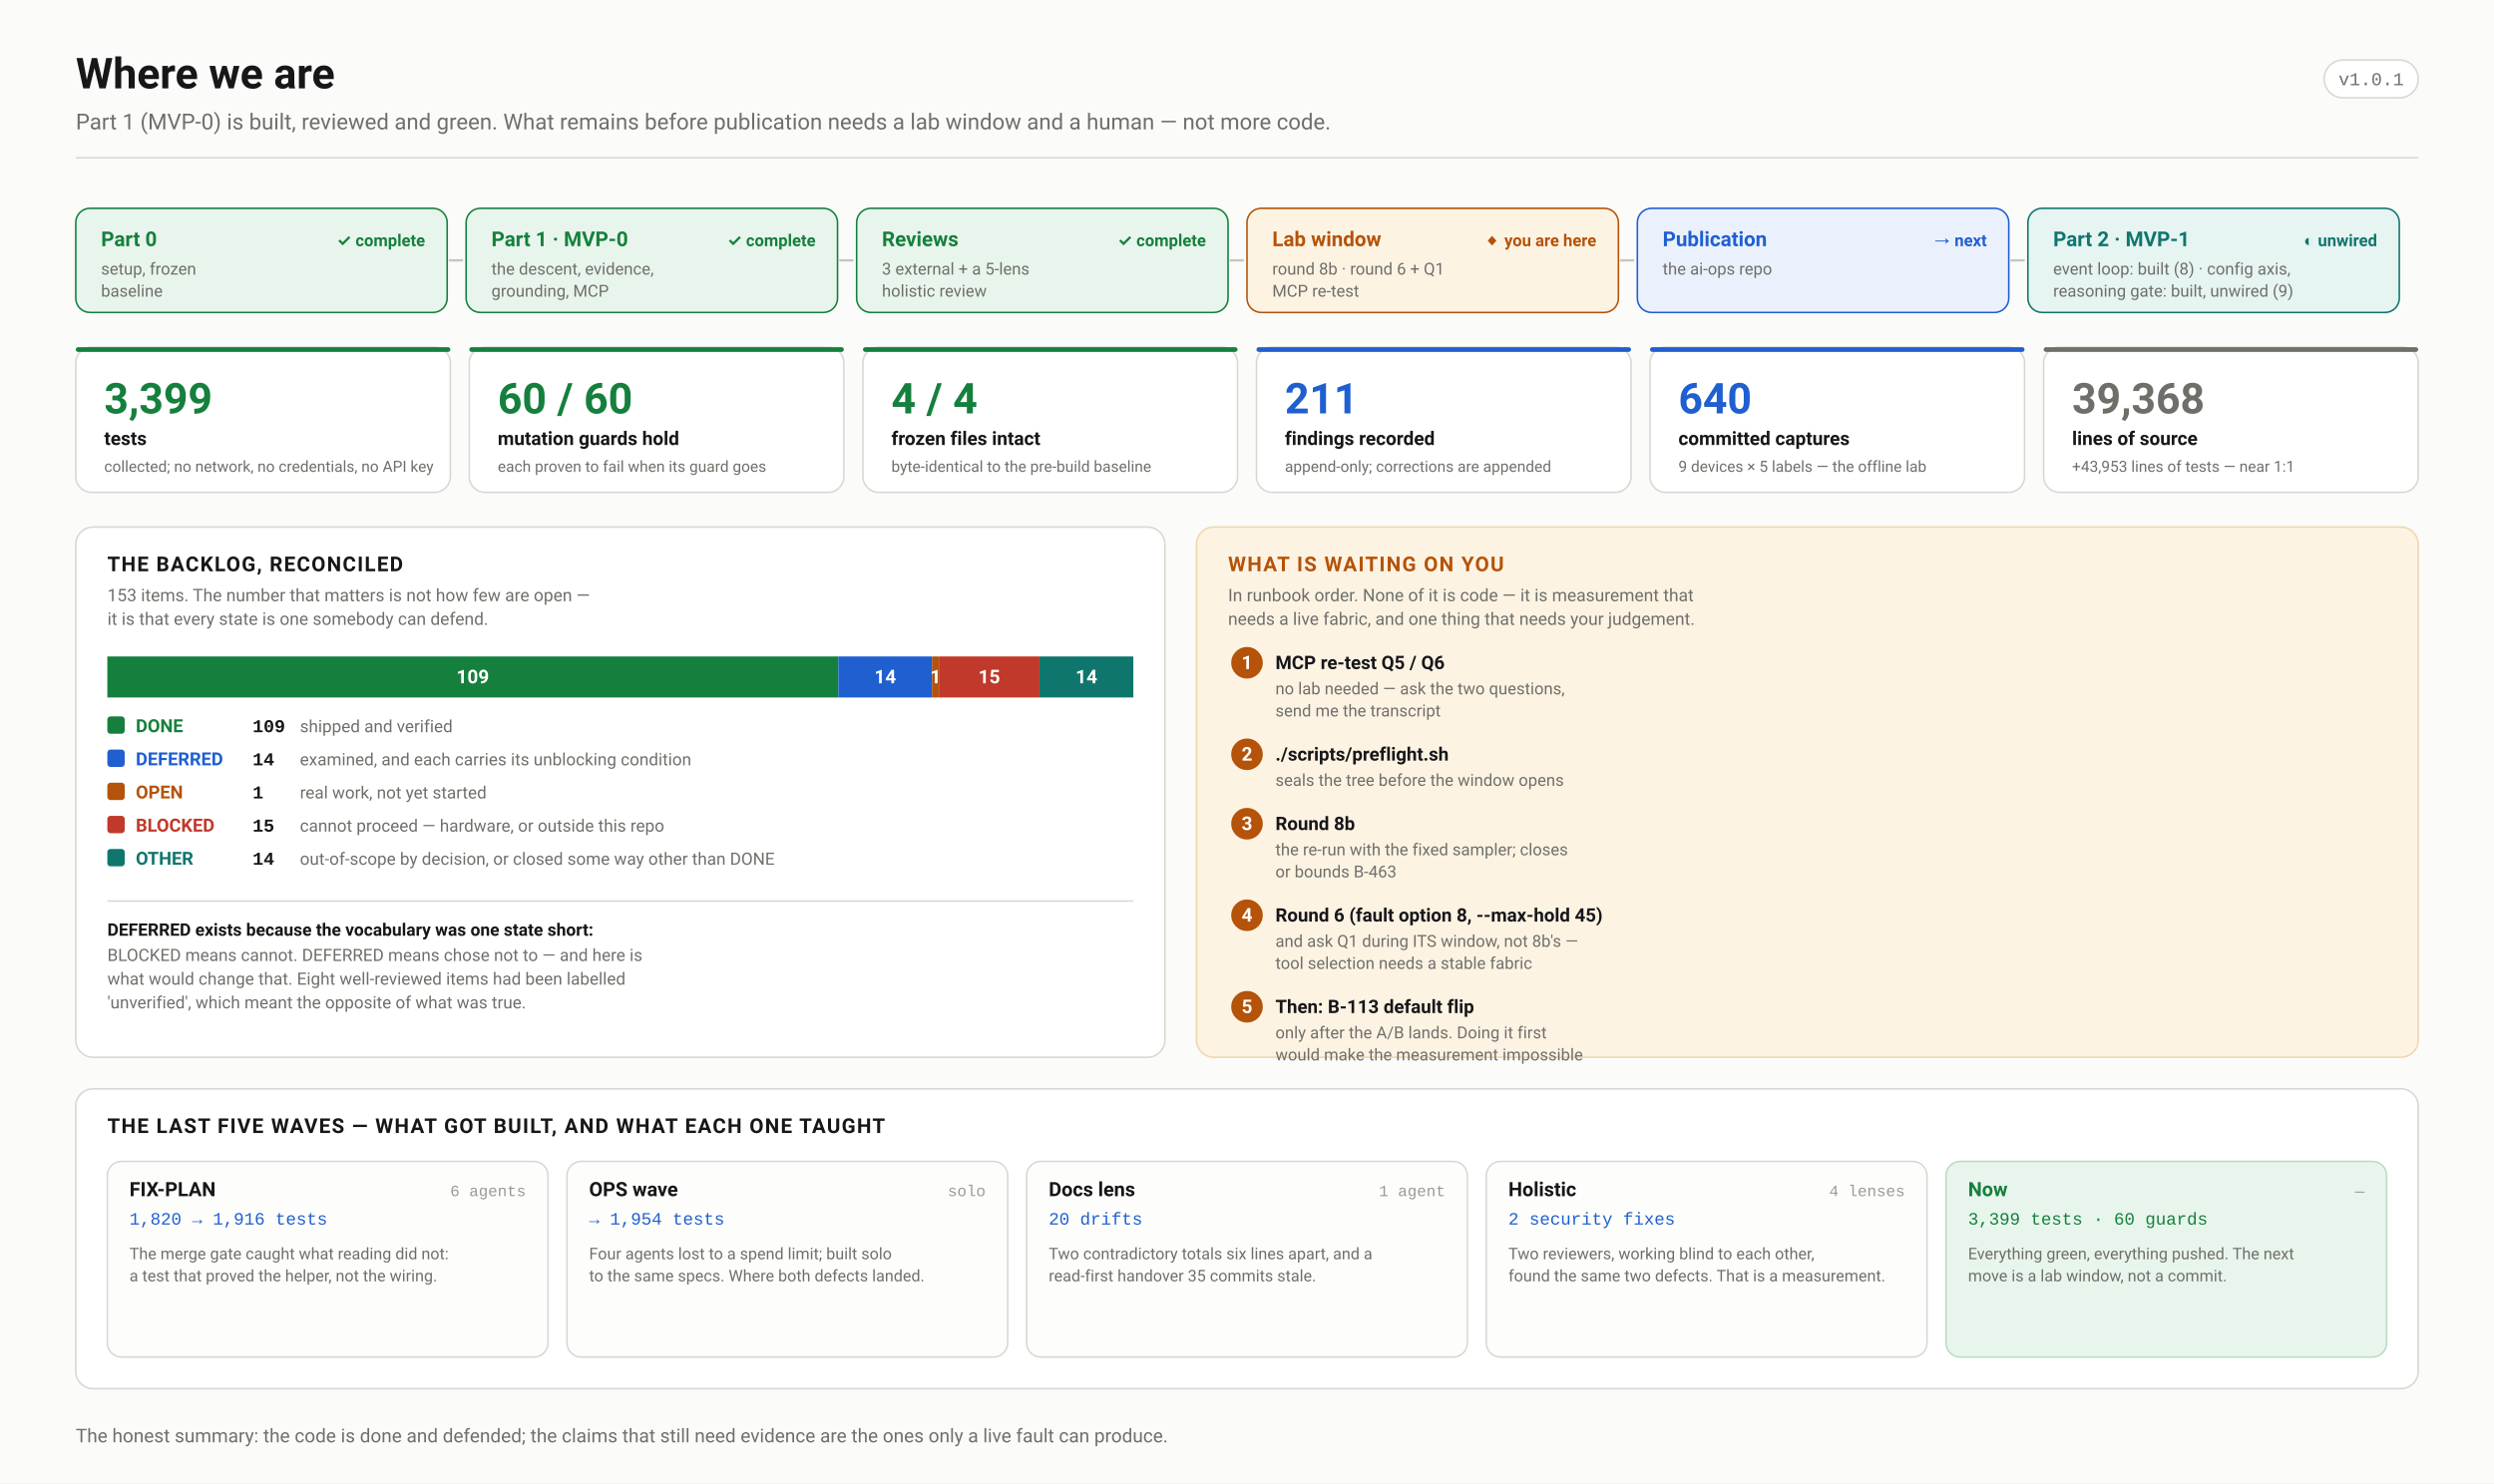
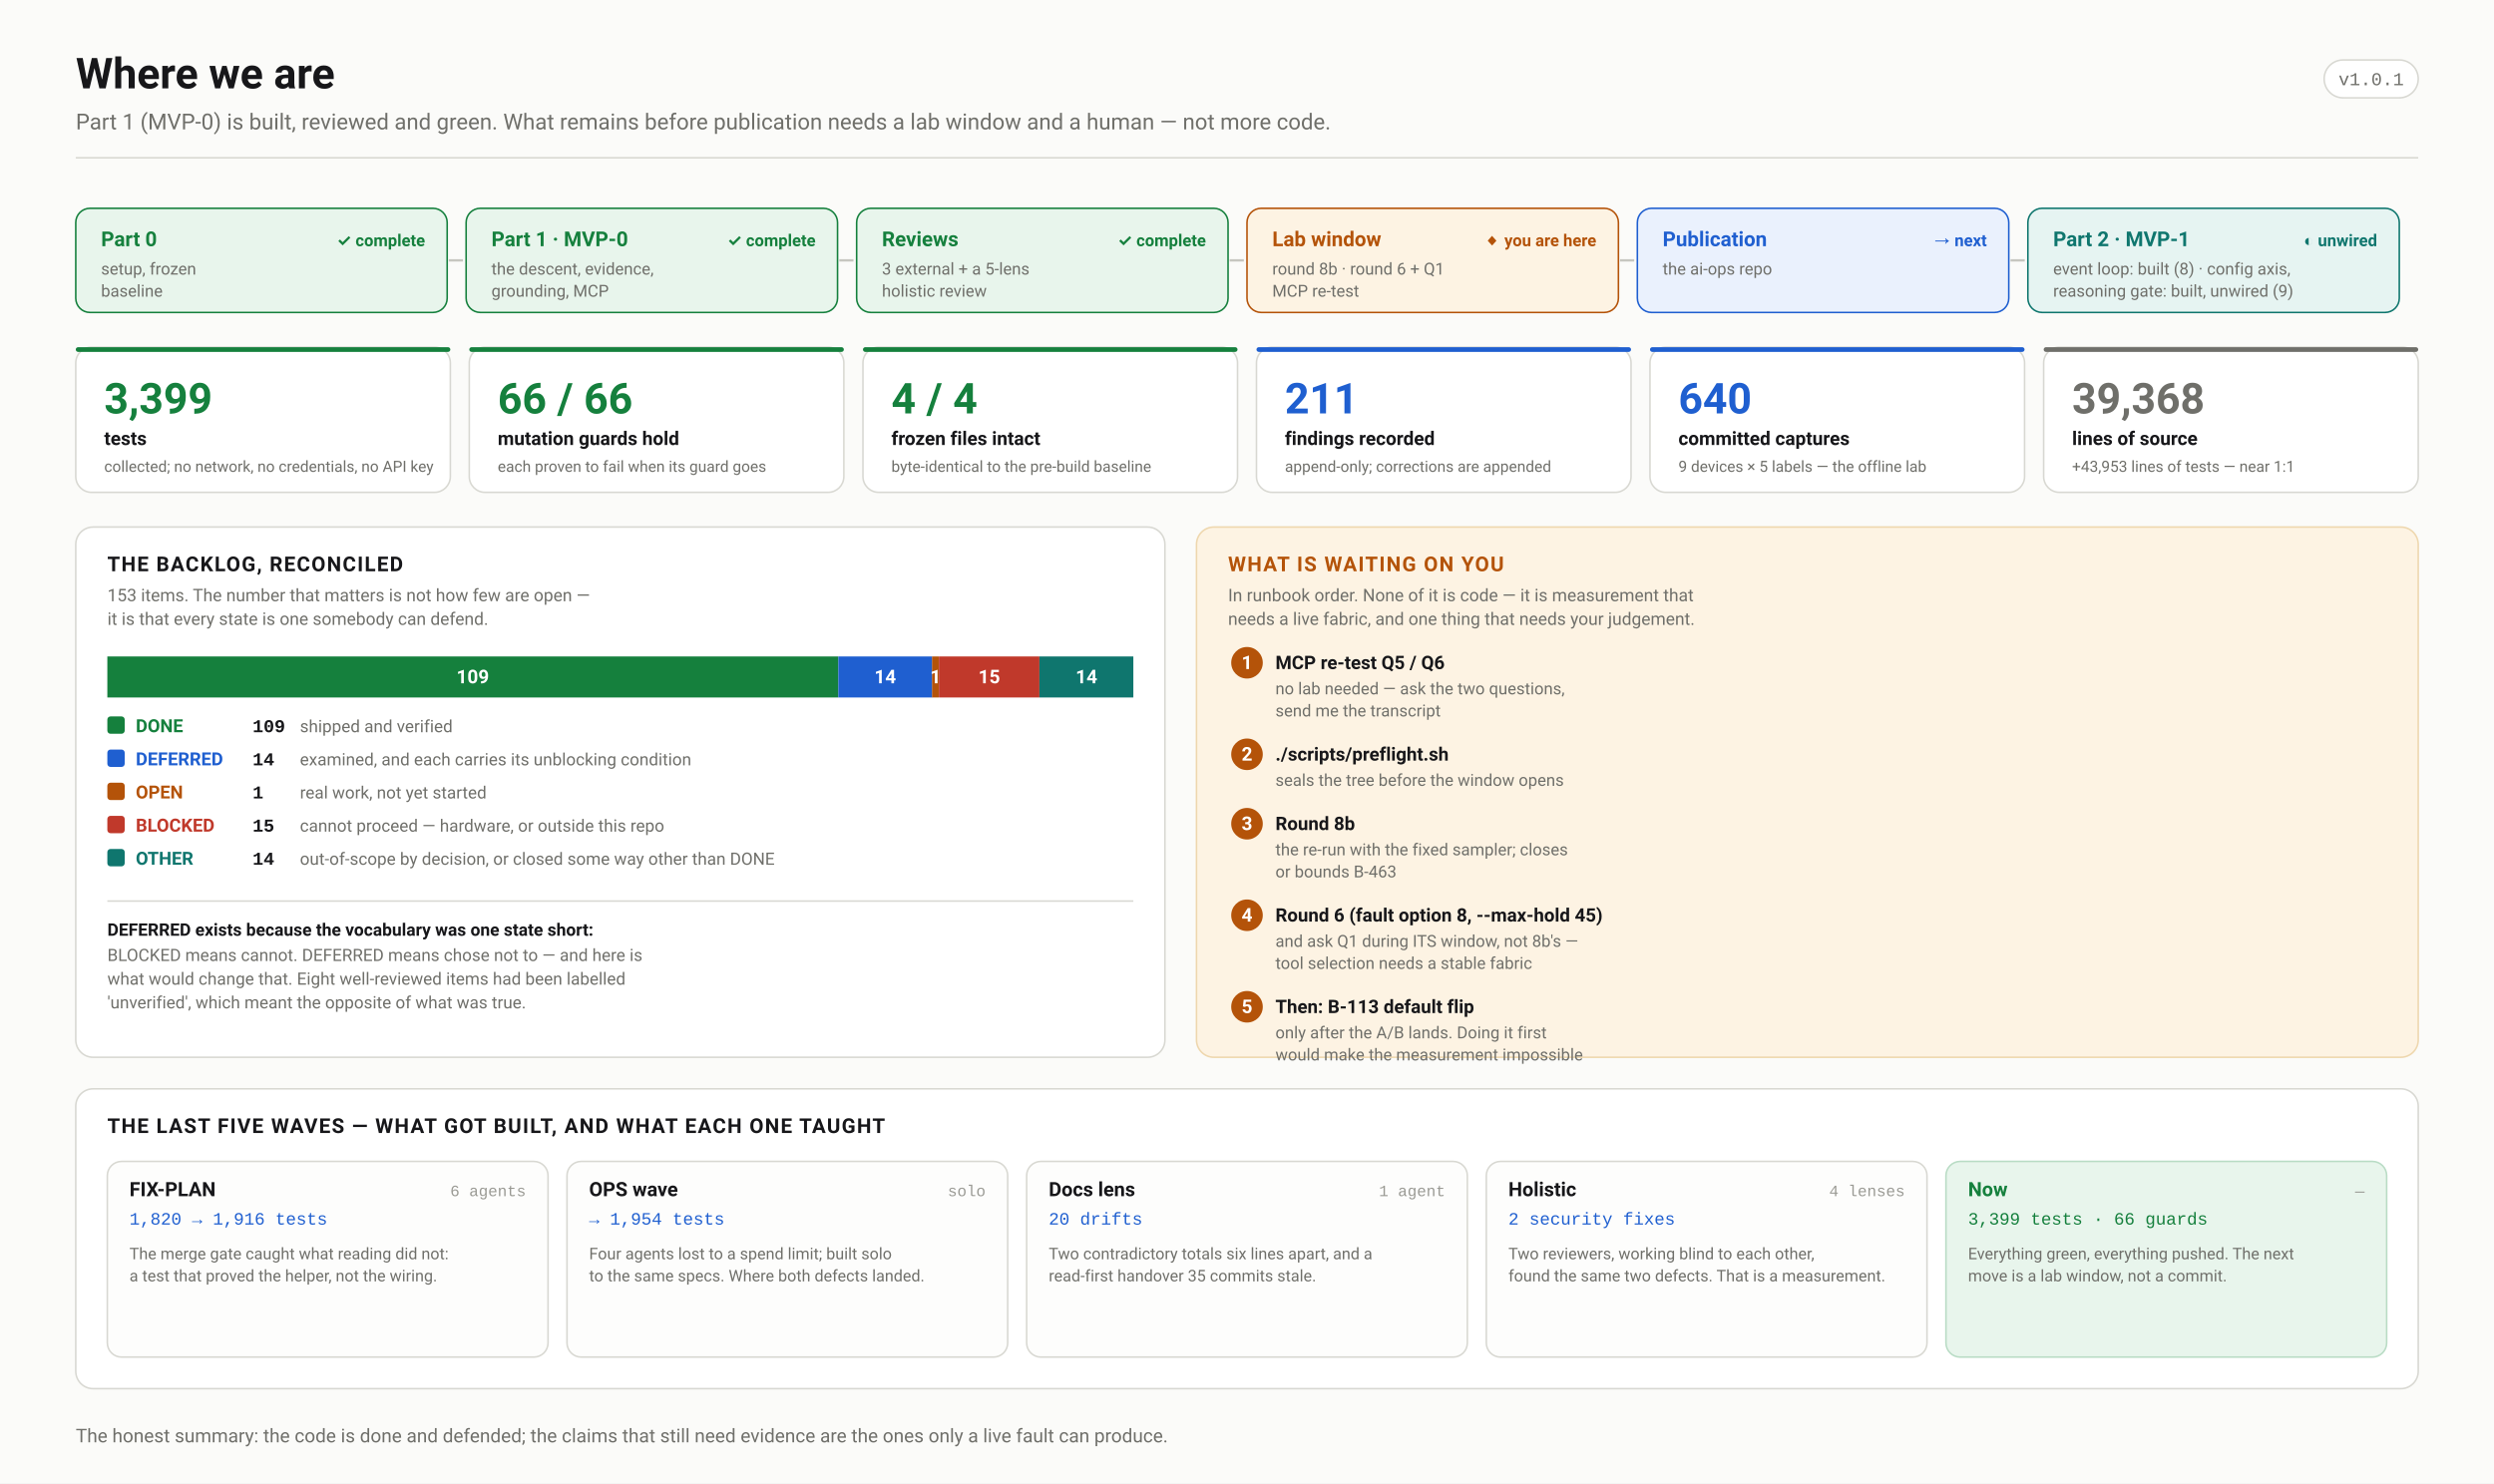
<svg xmlns="http://www.w3.org/2000/svg" width="1580" height="940" viewBox="0 0 1580 940" font-family="ui-sans-serif,-apple-system,'Segoe UI',Roboto,Helvetica,Arial,sans-serif">
  <defs>
    <marker id="arw" viewBox="0 0 10 10" refX="9" refY="5" markerWidth="6" markerHeight="6" orient="auto-start-reverse">
      <path d="M 0 0 L 10 5 L 0 10 z" fill="#6f6f6a" />
    </marker>
    <marker id="arwb" viewBox="0 0 10 10" refX="9" refY="5" markerWidth="6" markerHeight="6" orient="auto-start-reverse">
      <path d="M 0 0 L 10 5 L 0 10 z" fill="#1f5fd0" />
    </marker>
    <marker id="arwr" viewBox="0 0 10 10" refX="9" refY="5" markerWidth="6" markerHeight="6" orient="auto-start-reverse">
      <path d="M 0 0 L 10 5 L 0 10 z" fill="#c0392b" />
    </marker>
    <marker id="arwp" viewBox="0 0 10 10" refX="9" refY="5" markerWidth="6" markerHeight="6" orient="auto-start-reverse">
      <path d="M 0 0 L 10 5 L 0 10 z" fill="#6d28d9" />
    </marker>
    <marker id="arwg" viewBox="0 0 10 10" refX="9" refY="5" markerWidth="6" markerHeight="6" orient="auto-start-reverse">
      <path d="M 0 0 L 10 5 L 0 10 z" fill="#15803d" />
    </marker>
  </defs>
  <rect width="1580" height="940" fill="#fbfbf9" />
  <text x="48.0" y="56.0" font-family="ui-sans-serif,-apple-system,'Segoe UI',Roboto,Helvetica,Arial,sans-serif" font-size="27" font-weight="700" fill="#17171a" text-anchor="start">Where we are</text>
  <text x="48.0" y="82.0" font-family="ui-sans-serif,-apple-system,'Segoe UI',Roboto,Helvetica,Arial,sans-serif" font-size="14" font-weight="400" fill="#6f6f6a" text-anchor="start">Part 1 (MVP-0) is built, reviewed and green. What remains before publication needs a lab window and a human — not more code.</text>
  <rect x="1472.4" y="38.0" width="59.6" height="24.0" rx="12" fill="#fff" stroke="#d8d8d2" stroke-width="1" />
  <text x="1502.2" y="54.0" font-family="ui-monospace,'SF Mono',Menlo,Consolas,'Liberation Mono',monospace" font-size="11.5" font-weight="400" fill="#6f6f6a" text-anchor="middle">v1.0.1</text>
  <line x1="48.0" y1="100.0" x2="1532.0" y2="100.0" stroke="#d8d8d2" stroke-width="1" />
  <rect x="48.0" y="132.0" width="235.3" height="66.0" rx="9" fill="#e8f5ec" stroke="#15803d" stroke-width="1" />
  <text x="64.0" y="156.0" font-family="ui-sans-serif,-apple-system,'Segoe UI',Roboto,Helvetica,Arial,sans-serif" font-size="13" font-weight="700" fill="#15803d" text-anchor="start">Part 0</text>
  <text x="64.0" y="174.0" font-family="ui-sans-serif,-apple-system,'Segoe UI',Roboto,Helvetica,Arial,sans-serif" font-size="10.5" font-weight="400" fill="#6f6f6a" text-anchor="start">setup, frozen</text>
  <text x="64.0" y="188.0" font-family="ui-sans-serif,-apple-system,'Segoe UI',Roboto,Helvetica,Arial,sans-serif" font-size="10.5" font-weight="400" fill="#6f6f6a" text-anchor="start">baseline</text>
  <text x="269.3" y="156.0" font-family="ui-sans-serif,-apple-system,'Segoe UI',Roboto,Helvetica,Arial,sans-serif" font-size="10.5" font-weight="700" fill="#15803d" text-anchor="end">✓ complete</text>
  <line x1="284.3" y1="165.0" x2="293.3" y2="165.0" stroke="#c6c6c0" stroke-width="1.5" />
  <rect x="295.3" y="132.0" width="235.3" height="66.0" rx="9" fill="#e8f5ec" stroke="#15803d" stroke-width="1" />
  <text x="311.3" y="156.0" font-family="ui-sans-serif,-apple-system,'Segoe UI',Roboto,Helvetica,Arial,sans-serif" font-size="13" font-weight="700" fill="#15803d" text-anchor="start">Part 1 · MVP-0</text>
  <text x="311.3" y="174.0" font-family="ui-sans-serif,-apple-system,'Segoe UI',Roboto,Helvetica,Arial,sans-serif" font-size="10.5" font-weight="400" fill="#6f6f6a" text-anchor="start">the descent, evidence,</text>
  <text x="311.3" y="188.0" font-family="ui-sans-serif,-apple-system,'Segoe UI',Roboto,Helvetica,Arial,sans-serif" font-size="10.5" font-weight="400" fill="#6f6f6a" text-anchor="start">grounding, MCP</text>
  <text x="516.7" y="156.0" font-family="ui-sans-serif,-apple-system,'Segoe UI',Roboto,Helvetica,Arial,sans-serif" font-size="10.5" font-weight="700" fill="#15803d" text-anchor="end">✓ complete</text>
  <line x1="531.7" y1="165.0" x2="540.7" y2="165.0" stroke="#c6c6c0" stroke-width="1.5" />
  <rect x="542.7" y="132.0" width="235.3" height="66.0" rx="9" fill="#e8f5ec" stroke="#15803d" stroke-width="1" />
  <text x="558.7" y="156.0" font-family="ui-sans-serif,-apple-system,'Segoe UI',Roboto,Helvetica,Arial,sans-serif" font-size="13" font-weight="700" fill="#15803d" text-anchor="start">Reviews</text>
  <text x="558.7" y="174.0" font-family="ui-sans-serif,-apple-system,'Segoe UI',Roboto,Helvetica,Arial,sans-serif" font-size="10.5" font-weight="400" fill="#6f6f6a" text-anchor="start">3 external + a 5-lens</text>
  <text x="558.7" y="188.0" font-family="ui-sans-serif,-apple-system,'Segoe UI',Roboto,Helvetica,Arial,sans-serif" font-size="10.5" font-weight="400" fill="#6f6f6a" text-anchor="start">holistic review</text>
  <text x="764.0" y="156.0" font-family="ui-sans-serif,-apple-system,'Segoe UI',Roboto,Helvetica,Arial,sans-serif" font-size="10.5" font-weight="700" fill="#15803d" text-anchor="end">✓ complete</text>
  <line x1="779.0" y1="165.0" x2="788.0" y2="165.0" stroke="#c6c6c0" stroke-width="1.5" />
  <rect x="790.0" y="132.0" width="235.3" height="66.0" rx="9" fill="#fdf3e3" stroke="#b45309" stroke-width="1" />
  <text x="806.0" y="156.0" font-family="ui-sans-serif,-apple-system,'Segoe UI',Roboto,Helvetica,Arial,sans-serif" font-size="13" font-weight="700" fill="#b45309" text-anchor="start">Lab window</text>
  <text x="806.0" y="174.0" font-family="ui-sans-serif,-apple-system,'Segoe UI',Roboto,Helvetica,Arial,sans-serif" font-size="10.5" font-weight="400" fill="#6f6f6a" text-anchor="start">round 8b · round 6 + Q1</text>
  <text x="806.0" y="188.0" font-family="ui-sans-serif,-apple-system,'Segoe UI',Roboto,Helvetica,Arial,sans-serif" font-size="10.5" font-weight="400" fill="#6f6f6a" text-anchor="start">MCP re-test</text>
  <text x="1011.3" y="156.0" font-family="ui-sans-serif,-apple-system,'Segoe UI',Roboto,Helvetica,Arial,sans-serif" font-size="10.5" font-weight="700" fill="#b45309" text-anchor="end">◆ you are here</text>
  <line x1="1026.3" y1="165.0" x2="1035.3" y2="165.0" stroke="#c6c6c0" stroke-width="1.5" />
  <rect x="1037.3" y="132.0" width="235.3" height="66.0" rx="9" fill="#eaf1fd" stroke="#1f5fd0" stroke-width="1" />
  <text x="1053.3" y="156.0" font-family="ui-sans-serif,-apple-system,'Segoe UI',Roboto,Helvetica,Arial,sans-serif" font-size="13" font-weight="700" fill="#1f5fd0" text-anchor="start">Publication</text>
  <text x="1053.3" y="174.0" font-family="ui-sans-serif,-apple-system,'Segoe UI',Roboto,Helvetica,Arial,sans-serif" font-size="10.5" font-weight="400" fill="#6f6f6a" text-anchor="start">the ai-ops repo</text>
  <text x="1258.7" y="156.0" font-family="ui-sans-serif,-apple-system,'Segoe UI',Roboto,Helvetica,Arial,sans-serif" font-size="10.5" font-weight="700" fill="#1f5fd0" text-anchor="end">→ next</text>
  <line x1="1273.7" y1="165.0" x2="1282.7" y2="165.0" stroke="#c6c6c0" stroke-width="1.5" />
  <rect x="1284.7" y="132.0" width="235.3" height="66.0" rx="9" fill="#e6f4f2" stroke="#0f766e" stroke-width="1" />
  <text x="1300.7" y="156.0" font-family="ui-sans-serif,-apple-system,'Segoe UI',Roboto,Helvetica,Arial,sans-serif" font-size="13" font-weight="700" fill="#0f766e" text-anchor="start">Part 2 · MVP-1</text>
  <text x="1300.7" y="174.0" font-family="ui-sans-serif,-apple-system,'Segoe UI',Roboto,Helvetica,Arial,sans-serif" font-size="10.5" font-weight="400" fill="#6f6f6a" text-anchor="start">event loop: built (8) · config axis,</text>
  <text x="1300.7" y="188.0" font-family="ui-sans-serif,-apple-system,'Segoe UI',Roboto,Helvetica,Arial,sans-serif" font-size="10.5" font-weight="400" fill="#6f6f6a" text-anchor="start">reasoning gate: built, unwired (9)</text>
  <text x="1506.0" y="156.0" font-family="ui-sans-serif,-apple-system,'Segoe UI',Roboto,Helvetica,Arial,sans-serif" font-size="10.5" font-weight="700" fill="#0f766e" text-anchor="end">◐ unwired</text>
  <rect x="48.0" y="220.0" width="237.3" height="92.0" rx="10" fill="#ffffff" stroke="#d8d8d2" stroke-width="1" />
  <rect x="48.0" y="220.0" width="237.3" height="3.0" rx="1.5" fill="#15803d" stroke="none" stroke-width="1" />
  <text x="66.0" y="262.0" font-family="ui-sans-serif,-apple-system,'Segoe UI',Roboto,Helvetica,Arial,sans-serif" font-size="27" font-weight="700" fill="#15803d" text-anchor="start">3,399</text>
  <text x="66.0" y="282.0" font-family="ui-sans-serif,-apple-system,'Segoe UI',Roboto,Helvetica,Arial,sans-serif" font-size="12" font-weight="600" fill="#17171a" text-anchor="start">tests</text>
  <text x="66.0" y="299.0" font-family="ui-sans-serif,-apple-system,'Segoe UI',Roboto,Helvetica,Arial,sans-serif" font-size="9.8" font-weight="400" fill="#6f6f6a" text-anchor="start">collected; no network, no credentials, no API key</text>
  <rect x="297.3" y="220.0" width="237.3" height="92.0" rx="10" fill="#ffffff" stroke="#d8d8d2" stroke-width="1" />
  <rect x="297.3" y="220.0" width="237.3" height="3.0" rx="1.5" fill="#15803d" stroke="none" stroke-width="1" />
-   <text x="315.3" y="262.0" font-family="ui-sans-serif,-apple-system,'Segoe UI',Roboto,Helvetica,Arial,sans-serif" font-size="27" font-weight="700" fill="#15803d" text-anchor="start">60 / 60</text>
+   <text x="315.3" y="262.0" font-family="ui-sans-serif,-apple-system,'Segoe UI',Roboto,Helvetica,Arial,sans-serif" font-size="27" font-weight="700" fill="#15803d" text-anchor="start">66 / 66</text>
  <text x="315.3" y="282.0" font-family="ui-sans-serif,-apple-system,'Segoe UI',Roboto,Helvetica,Arial,sans-serif" font-size="12" font-weight="600" fill="#17171a" text-anchor="start">mutation guards hold</text>
  <text x="315.3" y="299.0" font-family="ui-sans-serif,-apple-system,'Segoe UI',Roboto,Helvetica,Arial,sans-serif" font-size="9.8" font-weight="400" fill="#6f6f6a" text-anchor="start">each proven to fail when its guard goes</text>
  <rect x="546.7" y="220.0" width="237.3" height="92.0" rx="10" fill="#ffffff" stroke="#d8d8d2" stroke-width="1" />
  <rect x="546.7" y="220.0" width="237.3" height="3.0" rx="1.5" fill="#15803d" stroke="none" stroke-width="1" />
  <text x="564.7" y="262.0" font-family="ui-sans-serif,-apple-system,'Segoe UI',Roboto,Helvetica,Arial,sans-serif" font-size="27" font-weight="700" fill="#15803d" text-anchor="start">4 / 4</text>
  <text x="564.7" y="282.0" font-family="ui-sans-serif,-apple-system,'Segoe UI',Roboto,Helvetica,Arial,sans-serif" font-size="12" font-weight="600" fill="#17171a" text-anchor="start">frozen files intact</text>
  <text x="564.7" y="299.0" font-family="ui-sans-serif,-apple-system,'Segoe UI',Roboto,Helvetica,Arial,sans-serif" font-size="9.8" font-weight="400" fill="#6f6f6a" text-anchor="start">byte-identical to the pre-build baseline</text>
  <rect x="796.0" y="220.0" width="237.3" height="92.0" rx="10" fill="#ffffff" stroke="#d8d8d2" stroke-width="1" />
  <rect x="796.0" y="220.0" width="237.3" height="3.0" rx="1.5" fill="#1f5fd0" stroke="none" stroke-width="1" />
  <text x="814.0" y="262.0" font-family="ui-sans-serif,-apple-system,'Segoe UI',Roboto,Helvetica,Arial,sans-serif" font-size="27" font-weight="700" fill="#1f5fd0" text-anchor="start">211</text>
  <text x="814.0" y="282.0" font-family="ui-sans-serif,-apple-system,'Segoe UI',Roboto,Helvetica,Arial,sans-serif" font-size="12" font-weight="600" fill="#17171a" text-anchor="start">findings recorded</text>
  <text x="814.0" y="299.0" font-family="ui-sans-serif,-apple-system,'Segoe UI',Roboto,Helvetica,Arial,sans-serif" font-size="9.8" font-weight="400" fill="#6f6f6a" text-anchor="start">append-only; corrections are appended</text>
  <rect x="1045.3" y="220.0" width="237.3" height="92.0" rx="10" fill="#ffffff" stroke="#d8d8d2" stroke-width="1" />
  <rect x="1045.3" y="220.0" width="237.3" height="3.0" rx="1.5" fill="#1f5fd0" stroke="none" stroke-width="1" />
  <text x="1063.3" y="262.0" font-family="ui-sans-serif,-apple-system,'Segoe UI',Roboto,Helvetica,Arial,sans-serif" font-size="27" font-weight="700" fill="#1f5fd0" text-anchor="start">640</text>
  <text x="1063.3" y="282.0" font-family="ui-sans-serif,-apple-system,'Segoe UI',Roboto,Helvetica,Arial,sans-serif" font-size="12" font-weight="600" fill="#17171a" text-anchor="start">committed captures</text>
  <text x="1063.3" y="299.0" font-family="ui-sans-serif,-apple-system,'Segoe UI',Roboto,Helvetica,Arial,sans-serif" font-size="9.8" font-weight="400" fill="#6f6f6a" text-anchor="start">9 devices × 5 labels — the offline lab</text>
  <rect x="1294.7" y="220.0" width="237.3" height="92.0" rx="10" fill="#ffffff" stroke="#d8d8d2" stroke-width="1" />
  <rect x="1294.7" y="220.0" width="237.3" height="3.0" rx="1.5" fill="#6f6f6a" stroke="none" stroke-width="1" />
  <text x="1312.7" y="262.0" font-family="ui-sans-serif,-apple-system,'Segoe UI',Roboto,Helvetica,Arial,sans-serif" font-size="27" font-weight="700" fill="#6f6f6a" text-anchor="start">39,368</text>
  <text x="1312.7" y="282.0" font-family="ui-sans-serif,-apple-system,'Segoe UI',Roboto,Helvetica,Arial,sans-serif" font-size="12" font-weight="600" fill="#17171a" text-anchor="start">lines of source</text>
  <text x="1312.7" y="299.0" font-family="ui-sans-serif,-apple-system,'Segoe UI',Roboto,Helvetica,Arial,sans-serif" font-size="9.8" font-weight="400" fill="#6f6f6a" text-anchor="start">+43,953 lines of tests — near 1:1</text>
  <rect x="48.0" y="334.0" width="690.0" height="336.0" rx="11" fill="#ffffff" stroke="#d8d8d2" stroke-width="1" />
  <text x="68.0" y="362.0" font-family="ui-sans-serif,-apple-system,'Segoe UI',Roboto,Helvetica,Arial,sans-serif" font-size="13" font-weight="700" fill="#17171a" text-anchor="start" letter-spacing="0.8">THE BACKLOG, RECONCILED</text>
  <text x="68.0" y="381.0" font-family="ui-sans-serif,-apple-system,'Segoe UI',Roboto,Helvetica,Arial,sans-serif" font-size="11" font-weight="400" fill="#6f6f6a" text-anchor="start">153 items. The number that matters is not how few are open —</text>
  <text x="68.0" y="396.0" font-family="ui-sans-serif,-apple-system,'Segoe UI',Roboto,Helvetica,Arial,sans-serif" font-size="11" font-weight="400" fill="#6f6f6a" text-anchor="start">it is that every state is one somebody can defend.</text>
  <rect x="68.0" y="416.0" width="463.1" height="26.0" rx="0" fill="#15803d" stroke="none" stroke-width="1" />
  <text x="299.5" y="433.0" font-family="ui-sans-serif,-apple-system,'Segoe UI',Roboto,Helvetica,Arial,sans-serif" font-size="12" font-weight="700" fill="#fff" text-anchor="middle">109</text>
  <rect x="531.1" y="416.0" width="59.5" height="26.0" rx="0" fill="#1f5fd0" stroke="none" stroke-width="1" />
  <text x="560.8" y="433.0" font-family="ui-sans-serif,-apple-system,'Segoe UI',Roboto,Helvetica,Arial,sans-serif" font-size="12" font-weight="700" fill="#fff" text-anchor="middle">14</text>
  <rect x="590.5" y="416.0" width="4.2" height="26.0" rx="0" fill="#b45309" stroke="none" stroke-width="1" />
  <text x="592.7" y="433.0" font-family="ui-sans-serif,-apple-system,'Segoe UI',Roboto,Helvetica,Arial,sans-serif" font-size="12" font-weight="700" fill="#fff" text-anchor="middle">1</text>
  <rect x="594.8" y="416.0" width="63.7" height="26.0" rx="0" fill="#c0392b" stroke="none" stroke-width="1" />
  <text x="626.7" y="433.0" font-family="ui-sans-serif,-apple-system,'Segoe UI',Roboto,Helvetica,Arial,sans-serif" font-size="12" font-weight="700" fill="#fff" text-anchor="middle">15</text>
  <rect x="658.5" y="416.0" width="59.5" height="26.0" rx="0" fill="#0f766e" stroke="none" stroke-width="1" />
  <text x="688.3" y="433.0" font-family="ui-sans-serif,-apple-system,'Segoe UI',Roboto,Helvetica,Arial,sans-serif" font-size="12" font-weight="700" fill="#fff" text-anchor="middle">14</text>
  <rect x="68.0" y="416.0" width="650.0" height="26.0" rx="0" fill="none" stroke="#ffffff" stroke-width="0" />
  <rect x="68.0" y="454.0" width="11.0" height="11.0" rx="2" fill="#15803d" stroke="none" stroke-width="1" />
  <text x="86.0" y="464.0" font-family="ui-sans-serif,-apple-system,'Segoe UI',Roboto,Helvetica,Arial,sans-serif" font-size="11.5" font-weight="650" fill="#15803d" text-anchor="start">DONE</text>
  <text x="160.0" y="464.0" font-family="ui-monospace,'SF Mono',Menlo,Consolas,'Liberation Mono',monospace" font-size="11.5" font-weight="700" fill="#17171a" text-anchor="start">109</text>
  <text x="190.0" y="464.0" font-family="ui-sans-serif,-apple-system,'Segoe UI',Roboto,Helvetica,Arial,sans-serif" font-size="10.8" font-weight="400" fill="#6f6f6a" text-anchor="start">shipped and verified</text>
  <rect x="68.0" y="475.0" width="11.0" height="11.0" rx="2" fill="#1f5fd0" stroke="none" stroke-width="1" />
  <text x="86.0" y="485.0" font-family="ui-sans-serif,-apple-system,'Segoe UI',Roboto,Helvetica,Arial,sans-serif" font-size="11.5" font-weight="650" fill="#1f5fd0" text-anchor="start">DEFERRED</text>
  <text x="160.0" y="485.0" font-family="ui-monospace,'SF Mono',Menlo,Consolas,'Liberation Mono',monospace" font-size="11.5" font-weight="700" fill="#17171a" text-anchor="start">14</text>
  <text x="190.0" y="485.0" font-family="ui-sans-serif,-apple-system,'Segoe UI',Roboto,Helvetica,Arial,sans-serif" font-size="10.8" font-weight="400" fill="#6f6f6a" text-anchor="start">examined, and each carries its unblocking condition</text>
  <rect x="68.0" y="496.0" width="11.0" height="11.0" rx="2" fill="#b45309" stroke="none" stroke-width="1" />
  <text x="86.0" y="506.0" font-family="ui-sans-serif,-apple-system,'Segoe UI',Roboto,Helvetica,Arial,sans-serif" font-size="11.5" font-weight="650" fill="#b45309" text-anchor="start">OPEN</text>
  <text x="160.0" y="506.0" font-family="ui-monospace,'SF Mono',Menlo,Consolas,'Liberation Mono',monospace" font-size="11.5" font-weight="700" fill="#17171a" text-anchor="start">1</text>
  <text x="190.0" y="506.0" font-family="ui-sans-serif,-apple-system,'Segoe UI',Roboto,Helvetica,Arial,sans-serif" font-size="10.8" font-weight="400" fill="#6f6f6a" text-anchor="start">real work, not yet started</text>
  <rect x="68.0" y="517.0" width="11.0" height="11.0" rx="2" fill="#c0392b" stroke="none" stroke-width="1" />
  <text x="86.0" y="527.0" font-family="ui-sans-serif,-apple-system,'Segoe UI',Roboto,Helvetica,Arial,sans-serif" font-size="11.5" font-weight="650" fill="#c0392b" text-anchor="start">BLOCKED</text>
  <text x="160.0" y="527.0" font-family="ui-monospace,'SF Mono',Menlo,Consolas,'Liberation Mono',monospace" font-size="11.5" font-weight="700" fill="#17171a" text-anchor="start">15</text>
  <text x="190.0" y="527.0" font-family="ui-sans-serif,-apple-system,'Segoe UI',Roboto,Helvetica,Arial,sans-serif" font-size="10.8" font-weight="400" fill="#6f6f6a" text-anchor="start">cannot proceed — hardware, or outside this repo</text>
  <rect x="68.0" y="538.0" width="11.0" height="11.0" rx="2" fill="#0f766e" stroke="none" stroke-width="1" />
  <text x="86.0" y="548.0" font-family="ui-sans-serif,-apple-system,'Segoe UI',Roboto,Helvetica,Arial,sans-serif" font-size="11.5" font-weight="650" fill="#0f766e" text-anchor="start">OTHER</text>
  <text x="160.0" y="548.0" font-family="ui-monospace,'SF Mono',Menlo,Consolas,'Liberation Mono',monospace" font-size="11.5" font-weight="700" fill="#17171a" text-anchor="start">14</text>
  <text x="190.0" y="548.0" font-family="ui-sans-serif,-apple-system,'Segoe UI',Roboto,Helvetica,Arial,sans-serif" font-size="10.8" font-weight="400" fill="#6f6f6a" text-anchor="start">out-of-scope by decision, or closed some way other than DONE</text>
  <line x1="68.0" y1="571.0" x2="718.0" y2="571.0" stroke="#d8d8d2" stroke-width="1" />
  <text x="68.0" y="593.0" font-family="ui-sans-serif,-apple-system,'Segoe UI',Roboto,Helvetica,Arial,sans-serif" font-size="11" font-weight="600" fill="#17171a" text-anchor="start">DEFERRED exists because the vocabulary was one state short:</text>
  <text x="68.0" y="609.0" font-family="ui-sans-serif,-apple-system,'Segoe UI',Roboto,Helvetica,Arial,sans-serif" font-size="10.8" font-weight="400" fill="#6f6f6a" text-anchor="start">BLOCKED means cannot. DEFERRED means chose not to — and here is</text>
  <text x="68.0" y="624.0" font-family="ui-sans-serif,-apple-system,'Segoe UI',Roboto,Helvetica,Arial,sans-serif" font-size="10.8" font-weight="400" fill="#6f6f6a" text-anchor="start">what would change that. Eight well-reviewed items had been labelled</text>
  <text x="68.0" y="639.0" font-family="ui-sans-serif,-apple-system,'Segoe UI',Roboto,Helvetica,Arial,sans-serif" font-size="10.8" font-weight="400" fill="#6f6f6a" text-anchor="start">'unverified', which meant the opposite of what was true.</text>
  <rect x="758.0" y="334.0" width="774.0" height="336.0" rx="11" fill="#fdf3e3" stroke="#eed7ae" stroke-width="1" />
  <text x="778.0" y="362.0" font-family="ui-sans-serif,-apple-system,'Segoe UI',Roboto,Helvetica,Arial,sans-serif" font-size="13" font-weight="700" fill="#b45309" text-anchor="start" letter-spacing="0.8">WHAT IS WAITING ON YOU</text>
  <text x="778.0" y="381.0" font-family="ui-sans-serif,-apple-system,'Segoe UI',Roboto,Helvetica,Arial,sans-serif" font-size="11" font-weight="400" fill="#6f6f6a" text-anchor="start">In runbook order. None of it is code — it is measurement that</text>
  <text x="778.0" y="396.0" font-family="ui-sans-serif,-apple-system,'Segoe UI',Roboto,Helvetica,Arial,sans-serif" font-size="11" font-weight="400" fill="#6f6f6a" text-anchor="start">needs a live fabric, and one thing that needs your judgement.</text>
  <circle cx="790.0" cy="420.0" r="10" fill="#b45309" />
  <text x="790.0" y="424.0" font-family="ui-sans-serif,-apple-system,'Segoe UI',Roboto,Helvetica,Arial,sans-serif" font-size="12" font-weight="700" fill="#fff" text-anchor="middle">1</text>
  <text x="808.0" y="424.0" font-family="ui-sans-serif,-apple-system,'Segoe UI',Roboto,Helvetica,Arial,sans-serif" font-size="11.8" font-weight="650" fill="#17171a" text-anchor="start">MCP re-test Q5 / Q6</text>
  <text x="808.0" y="440.0" font-family="ui-sans-serif,-apple-system,'Segoe UI',Roboto,Helvetica,Arial,sans-serif" font-size="10.5" font-weight="400" fill="#6f6f6a" text-anchor="start">no lab needed — ask the two questions,</text>
  <text x="808.0" y="454.0" font-family="ui-sans-serif,-apple-system,'Segoe UI',Roboto,Helvetica,Arial,sans-serif" font-size="10.5" font-weight="400" fill="#6f6f6a" text-anchor="start">send me the transcript</text>
  <circle cx="790.0" cy="478.0" r="10" fill="#b45309" />
  <text x="790.0" y="482.0" font-family="ui-sans-serif,-apple-system,'Segoe UI',Roboto,Helvetica,Arial,sans-serif" font-size="12" font-weight="700" fill="#fff" text-anchor="middle">2</text>
  <text x="808.0" y="482.0" font-family="ui-sans-serif,-apple-system,'Segoe UI',Roboto,Helvetica,Arial,sans-serif" font-size="11.8" font-weight="650" fill="#17171a" text-anchor="start">./scripts/preflight.sh</text>
  <text x="808.0" y="498.0" font-family="ui-sans-serif,-apple-system,'Segoe UI',Roboto,Helvetica,Arial,sans-serif" font-size="10.5" font-weight="400" fill="#6f6f6a" text-anchor="start">seals the tree before the window opens</text>
  <circle cx="790.0" cy="522.0" r="10" fill="#b45309" />
  <text x="790.0" y="526.0" font-family="ui-sans-serif,-apple-system,'Segoe UI',Roboto,Helvetica,Arial,sans-serif" font-size="12" font-weight="700" fill="#fff" text-anchor="middle">3</text>
  <text x="808.0" y="526.0" font-family="ui-sans-serif,-apple-system,'Segoe UI',Roboto,Helvetica,Arial,sans-serif" font-size="11.8" font-weight="650" fill="#17171a" text-anchor="start">Round 8b</text>
  <text x="808.0" y="542.0" font-family="ui-sans-serif,-apple-system,'Segoe UI',Roboto,Helvetica,Arial,sans-serif" font-size="10.5" font-weight="400" fill="#6f6f6a" text-anchor="start">the re-run with the fixed sampler; closes</text>
  <text x="808.0" y="556.0" font-family="ui-sans-serif,-apple-system,'Segoe UI',Roboto,Helvetica,Arial,sans-serif" font-size="10.5" font-weight="400" fill="#6f6f6a" text-anchor="start">or bounds B-463</text>
  <circle cx="790.0" cy="580.0" r="10" fill="#b45309" />
  <text x="790.0" y="584.0" font-family="ui-sans-serif,-apple-system,'Segoe UI',Roboto,Helvetica,Arial,sans-serif" font-size="12" font-weight="700" fill="#fff" text-anchor="middle">4</text>
  <text x="808.0" y="584.0" font-family="ui-sans-serif,-apple-system,'Segoe UI',Roboto,Helvetica,Arial,sans-serif" font-size="11.8" font-weight="650" fill="#17171a" text-anchor="start">Round 6 (fault option 8, --max-hold 45)</text>
  <text x="808.0" y="600.0" font-family="ui-sans-serif,-apple-system,'Segoe UI',Roboto,Helvetica,Arial,sans-serif" font-size="10.5" font-weight="400" fill="#6f6f6a" text-anchor="start">and ask Q1 during ITS window, not 8b's —</text>
  <text x="808.0" y="614.0" font-family="ui-sans-serif,-apple-system,'Segoe UI',Roboto,Helvetica,Arial,sans-serif" font-size="10.5" font-weight="400" fill="#6f6f6a" text-anchor="start">tool selection needs a stable fabric</text>
  <circle cx="790.0" cy="638.0" r="10" fill="#b45309" />
  <text x="790.0" y="642.0" font-family="ui-sans-serif,-apple-system,'Segoe UI',Roboto,Helvetica,Arial,sans-serif" font-size="12" font-weight="700" fill="#fff" text-anchor="middle">5</text>
  <text x="808.0" y="642.0" font-family="ui-sans-serif,-apple-system,'Segoe UI',Roboto,Helvetica,Arial,sans-serif" font-size="11.8" font-weight="650" fill="#17171a" text-anchor="start">Then: B-113 default flip</text>
  <text x="808.0" y="658.0" font-family="ui-sans-serif,-apple-system,'Segoe UI',Roboto,Helvetica,Arial,sans-serif" font-size="10.5" font-weight="400" fill="#6f6f6a" text-anchor="start">only after the A/B lands. Doing it first</text>
  <text x="808.0" y="672.0" font-family="ui-sans-serif,-apple-system,'Segoe UI',Roboto,Helvetica,Arial,sans-serif" font-size="10.5" font-weight="400" fill="#6f6f6a" text-anchor="start">would make the measurement impossible</text>
  <rect x="48.0" y="690.0" width="1484.0" height="190.0" rx="11" fill="#ffffff" stroke="#d8d8d2" stroke-width="1" />
  <text x="68.0" y="718.0" font-family="ui-sans-serif,-apple-system,'Segoe UI',Roboto,Helvetica,Arial,sans-serif" font-size="13" font-weight="700" fill="#17171a" text-anchor="start" letter-spacing="0.8">THE LAST FIVE WAVES — WHAT GOT BUILT, AND WHAT EACH ONE TAUGHT</text>
  <rect x="68.0" y="736.0" width="279.2" height="124.0" rx="9" fill="#fdfdfc" stroke="#d8d8d2" stroke-width="1" />
  <text x="82.0" y="758.0" font-family="ui-sans-serif,-apple-system,'Segoe UI',Roboto,Helvetica,Arial,sans-serif" font-size="12.5" font-weight="700" fill="#17171a" text-anchor="start">FIX-PLAN</text>
  <text x="333.2" y="758.0" font-family="ui-monospace,'SF Mono',Menlo,Consolas,'Liberation Mono',monospace" font-size="10" font-weight="400" fill="#9a9a94" text-anchor="end">6 agents</text>
  <text x="82.0" y="776.0" font-family="ui-monospace,'SF Mono',Menlo,Consolas,'Liberation Mono',monospace" font-size="11" font-weight="400" fill="#1f5fd0" text-anchor="start">1,820 → 1,916 tests</text>
  <text x="82.0" y="798.0" font-family="ui-sans-serif,-apple-system,'Segoe UI',Roboto,Helvetica,Arial,sans-serif" font-size="10.2" font-weight="400" fill="#6f6f6a" text-anchor="start">The merge gate caught what reading did not:</text>
  <text x="82.0" y="812.0" font-family="ui-sans-serif,-apple-system,'Segoe UI',Roboto,Helvetica,Arial,sans-serif" font-size="10.2" font-weight="400" fill="#6f6f6a" text-anchor="start">a test that proved the helper, not the wiring.</text>
  <rect x="359.2" y="736.0" width="279.2" height="124.0" rx="9" fill="#fdfdfc" stroke="#d8d8d2" stroke-width="1" />
  <text x="373.2" y="758.0" font-family="ui-sans-serif,-apple-system,'Segoe UI',Roboto,Helvetica,Arial,sans-serif" font-size="12.5" font-weight="700" fill="#17171a" text-anchor="start">OPS wave</text>
  <text x="624.4" y="758.0" font-family="ui-monospace,'SF Mono',Menlo,Consolas,'Liberation Mono',monospace" font-size="10" font-weight="400" fill="#9a9a94" text-anchor="end">solo</text>
  <text x="373.2" y="776.0" font-family="ui-monospace,'SF Mono',Menlo,Consolas,'Liberation Mono',monospace" font-size="11" font-weight="400" fill="#1f5fd0" text-anchor="start">→ 1,954 tests</text>
  <text x="373.2" y="798.0" font-family="ui-sans-serif,-apple-system,'Segoe UI',Roboto,Helvetica,Arial,sans-serif" font-size="10.2" font-weight="400" fill="#6f6f6a" text-anchor="start">Four agents lost to a spend limit; built solo</text>
  <text x="373.2" y="812.0" font-family="ui-sans-serif,-apple-system,'Segoe UI',Roboto,Helvetica,Arial,sans-serif" font-size="10.2" font-weight="400" fill="#6f6f6a" text-anchor="start">to the same specs. Where both defects landed.</text>
  <rect x="650.4" y="736.0" width="279.2" height="124.0" rx="9" fill="#fdfdfc" stroke="#d8d8d2" stroke-width="1" />
  <text x="664.4" y="758.0" font-family="ui-sans-serif,-apple-system,'Segoe UI',Roboto,Helvetica,Arial,sans-serif" font-size="12.5" font-weight="700" fill="#17171a" text-anchor="start">Docs lens</text>
  <text x="915.6" y="758.0" font-family="ui-monospace,'SF Mono',Menlo,Consolas,'Liberation Mono',monospace" font-size="10" font-weight="400" fill="#9a9a94" text-anchor="end">1 agent</text>
  <text x="664.4" y="776.0" font-family="ui-monospace,'SF Mono',Menlo,Consolas,'Liberation Mono',monospace" font-size="11" font-weight="400" fill="#1f5fd0" text-anchor="start">20 drifts</text>
  <text x="664.4" y="798.0" font-family="ui-sans-serif,-apple-system,'Segoe UI',Roboto,Helvetica,Arial,sans-serif" font-size="10.2" font-weight="400" fill="#6f6f6a" text-anchor="start">Two contradictory totals six lines apart, and a</text>
  <text x="664.4" y="812.0" font-family="ui-sans-serif,-apple-system,'Segoe UI',Roboto,Helvetica,Arial,sans-serif" font-size="10.2" font-weight="400" fill="#6f6f6a" text-anchor="start">read-first handover 35 commits stale.</text>
  <rect x="941.6" y="736.0" width="279.2" height="124.0" rx="9" fill="#fdfdfc" stroke="#d8d8d2" stroke-width="1" />
  <text x="955.6" y="758.0" font-family="ui-sans-serif,-apple-system,'Segoe UI',Roboto,Helvetica,Arial,sans-serif" font-size="12.5" font-weight="700" fill="#17171a" text-anchor="start">Holistic</text>
  <text x="1206.8" y="758.0" font-family="ui-monospace,'SF Mono',Menlo,Consolas,'Liberation Mono',monospace" font-size="10" font-weight="400" fill="#9a9a94" text-anchor="end">4 lenses</text>
  <text x="955.6" y="776.0" font-family="ui-monospace,'SF Mono',Menlo,Consolas,'Liberation Mono',monospace" font-size="11" font-weight="400" fill="#1f5fd0" text-anchor="start">2 security fixes</text>
  <text x="955.6" y="798.0" font-family="ui-sans-serif,-apple-system,'Segoe UI',Roboto,Helvetica,Arial,sans-serif" font-size="10.2" font-weight="400" fill="#6f6f6a" text-anchor="start">Two reviewers, working blind to each other,</text>
  <text x="955.6" y="812.0" font-family="ui-sans-serif,-apple-system,'Segoe UI',Roboto,Helvetica,Arial,sans-serif" font-size="10.2" font-weight="400" fill="#6f6f6a" text-anchor="start">found the same two defects. That is a measurement.</text>
  <rect x="1232.8" y="736.0" width="279.2" height="124.0" rx="9" fill="#e8f5ec" stroke="#b9dcc5" stroke-width="1" />
  <text x="1246.8" y="758.0" font-family="ui-sans-serif,-apple-system,'Segoe UI',Roboto,Helvetica,Arial,sans-serif" font-size="12.5" font-weight="700" fill="#15803d" text-anchor="start">Now</text>
  <text x="1498.0" y="758.0" font-family="ui-monospace,'SF Mono',Menlo,Consolas,'Liberation Mono',monospace" font-size="10" font-weight="400" fill="#9a9a94" text-anchor="end">—</text>
-   <text x="1246.8" y="776.0" font-family="ui-monospace,'SF Mono',Menlo,Consolas,'Liberation Mono',monospace" font-size="11" font-weight="400" fill="#15803d" text-anchor="start">3,399 tests · 60 guards</text>
+   <text x="1246.8" y="776.0" font-family="ui-monospace,'SF Mono',Menlo,Consolas,'Liberation Mono',monospace" font-size="11" font-weight="400" fill="#15803d" text-anchor="start">3,399 tests · 66 guards</text>
  <text x="1246.8" y="798.0" font-family="ui-sans-serif,-apple-system,'Segoe UI',Roboto,Helvetica,Arial,sans-serif" font-size="10.2" font-weight="400" fill="#6f6f6a" text-anchor="start">Everything green, everything pushed. The next</text>
  <text x="1246.8" y="812.0" font-family="ui-sans-serif,-apple-system,'Segoe UI',Roboto,Helvetica,Arial,sans-serif" font-size="10.2" font-weight="400" fill="#6f6f6a" text-anchor="start">move is a lab window, not a commit.</text>
  <text x="48.0" y="914.0" font-family="ui-sans-serif,-apple-system,'Segoe UI',Roboto,Helvetica,Arial,sans-serif" font-size="12" font-weight="400" fill="#6f6f6a" text-anchor="start">The honest summary: the code is done and defended; the claims that still need evidence are the ones only a live fault can produce.</text>
</svg>
